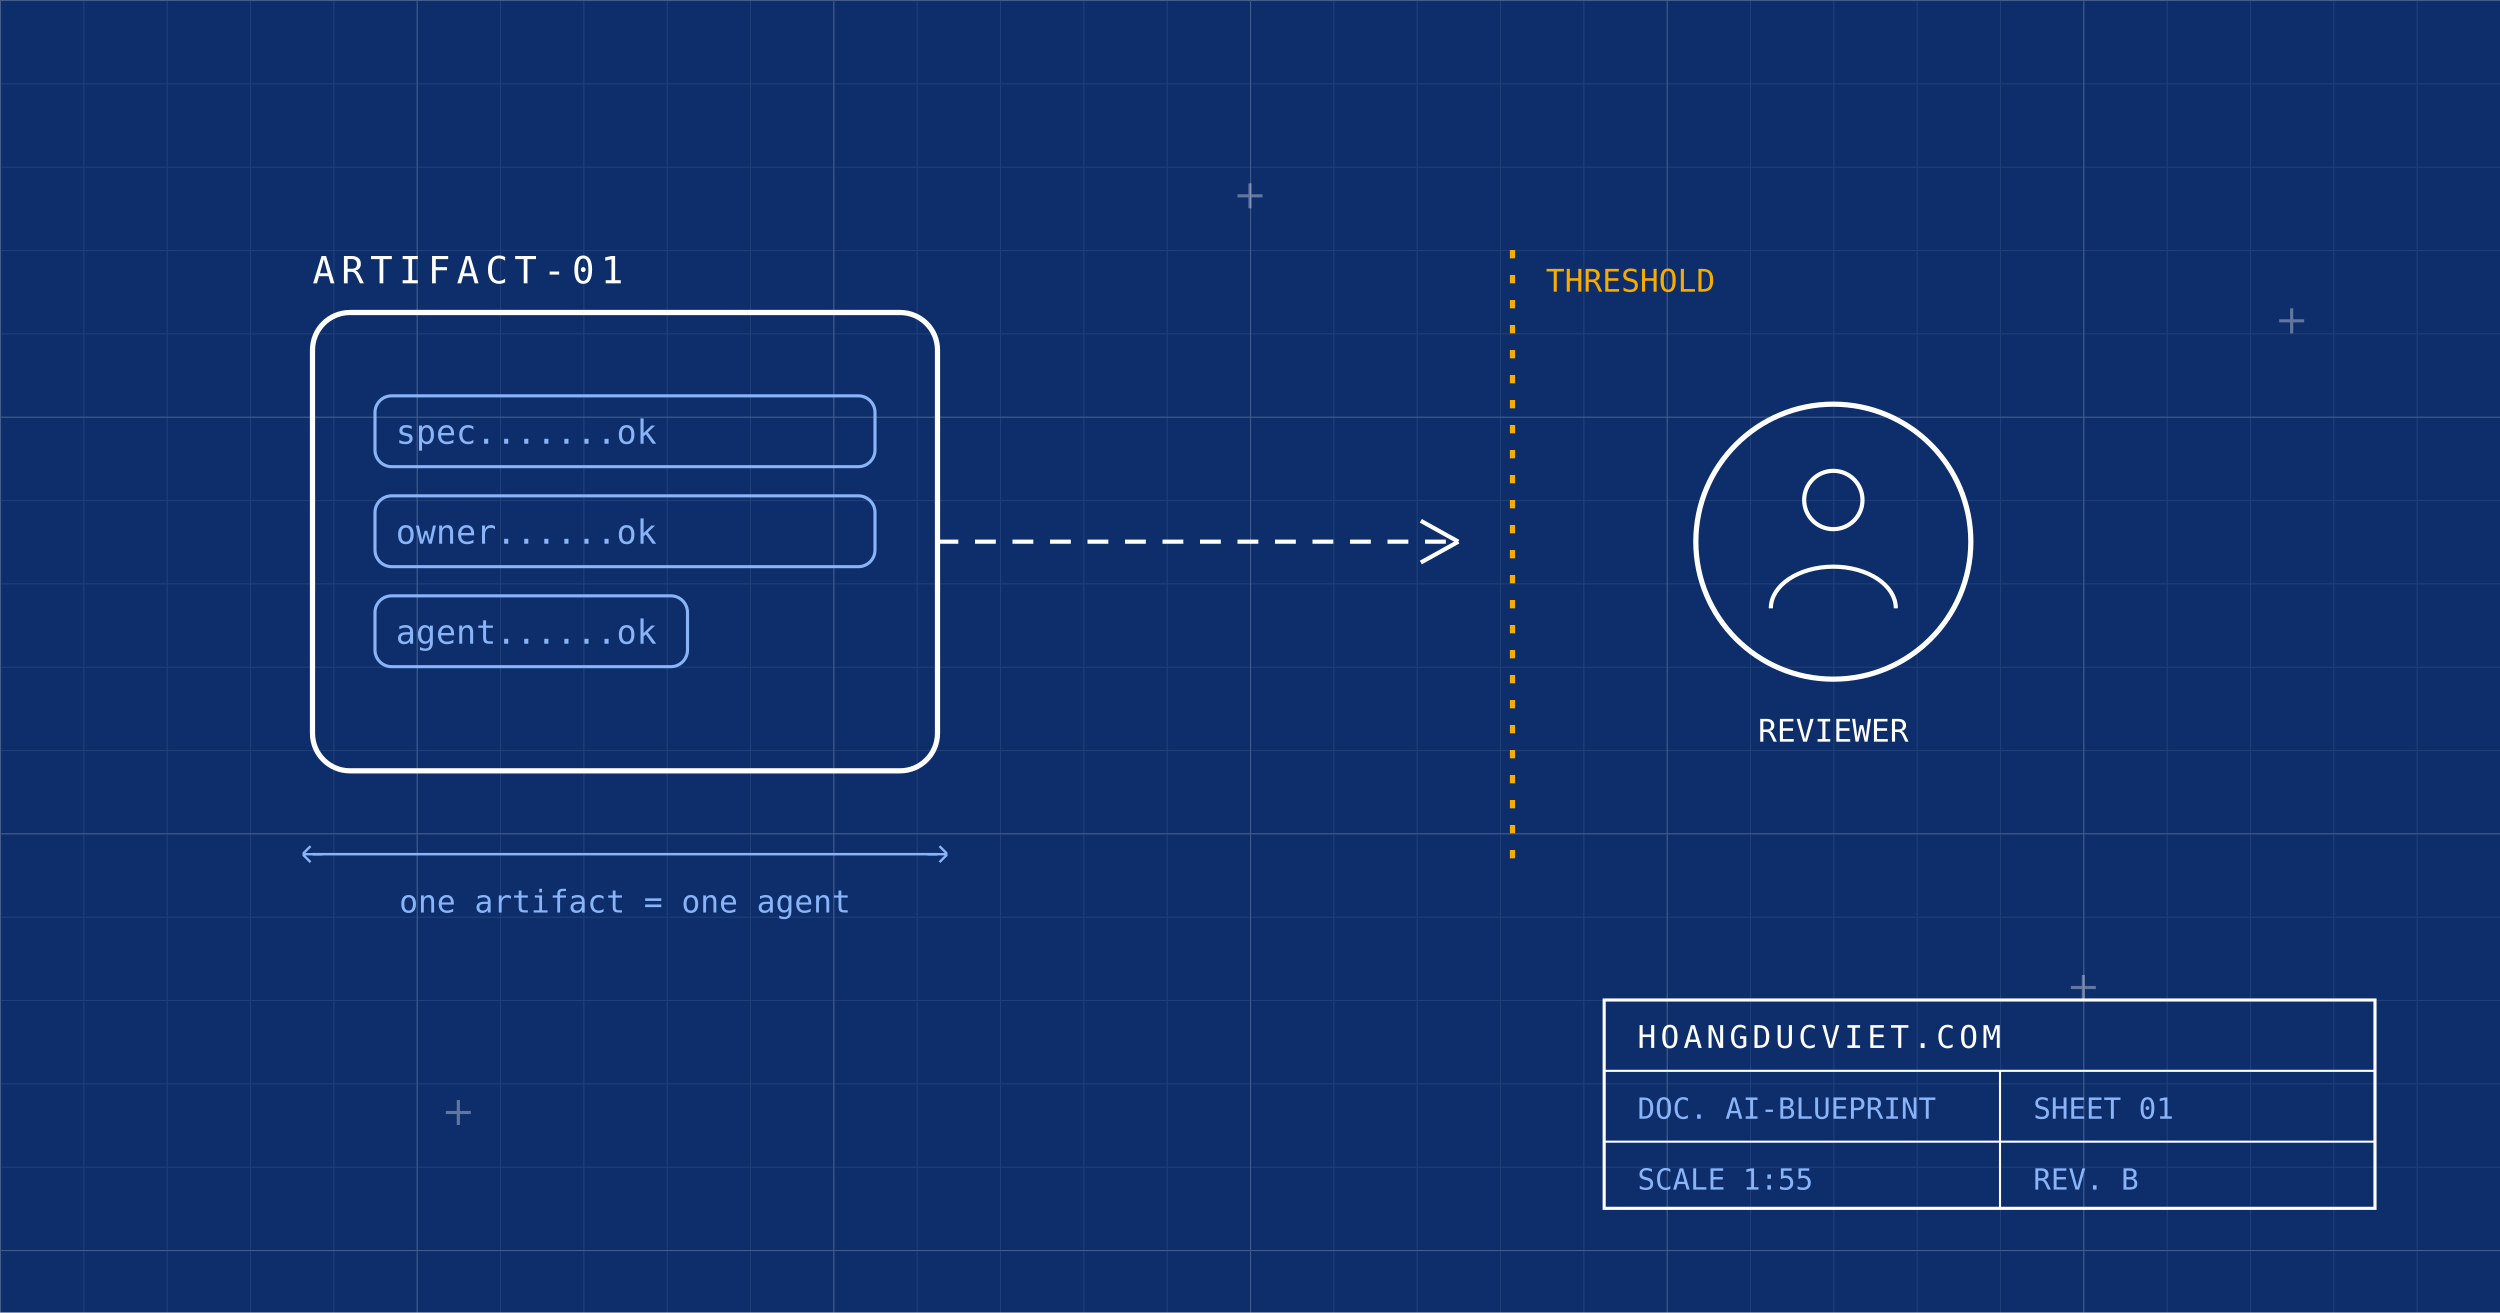
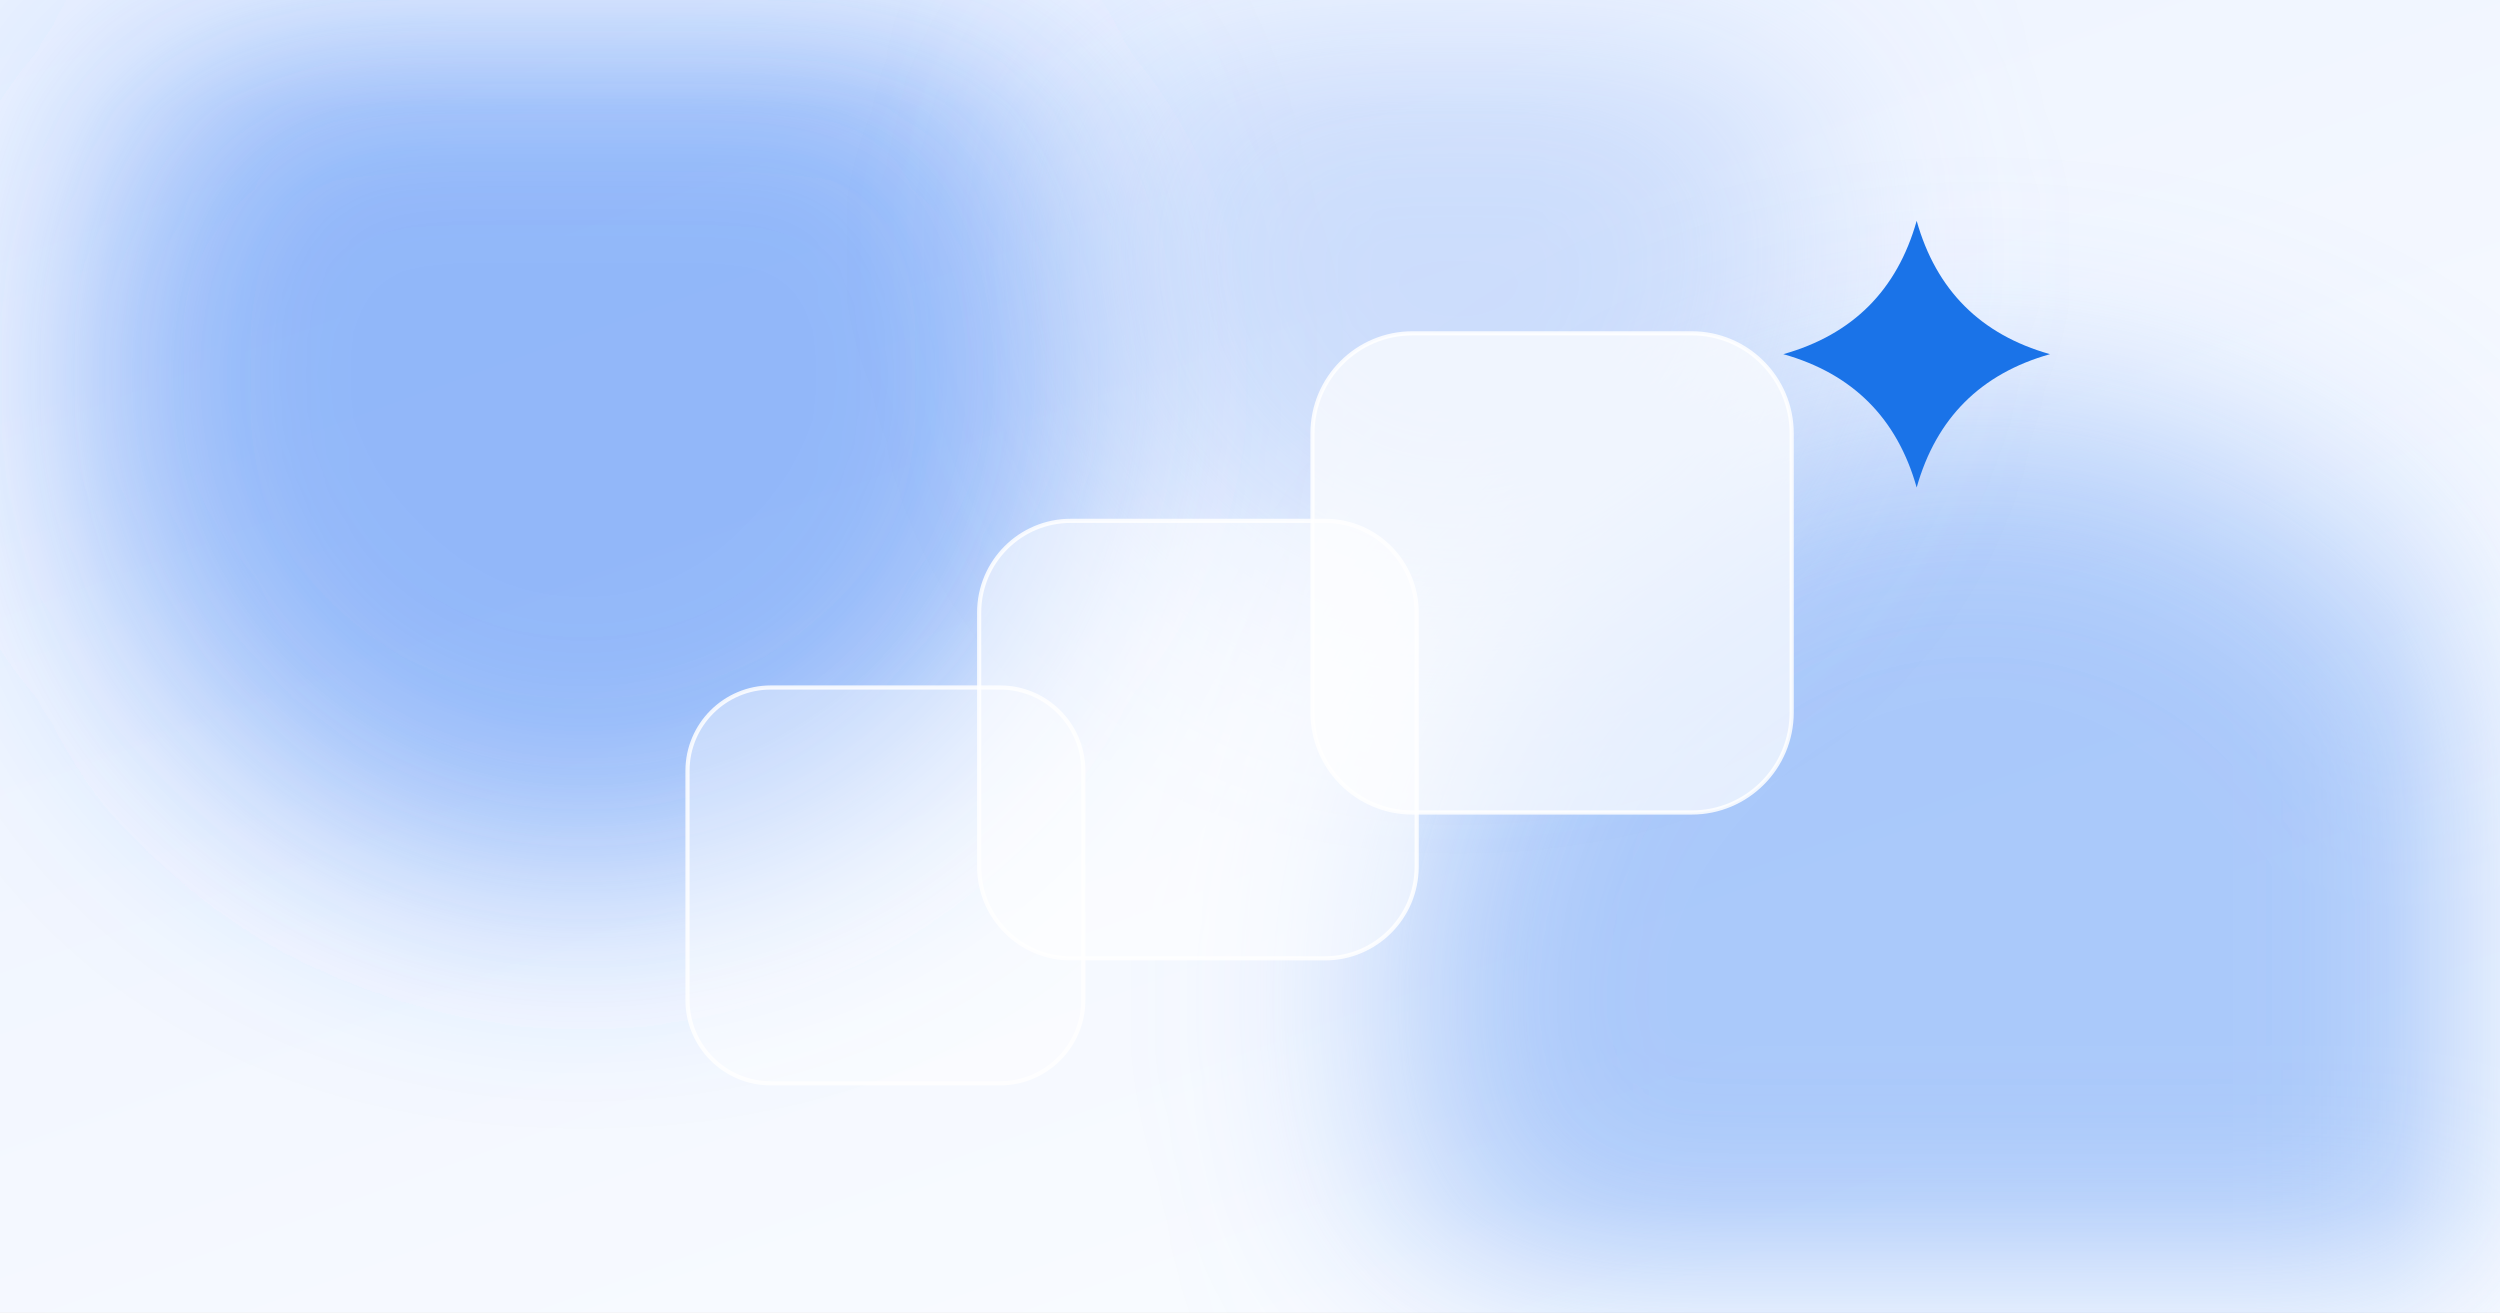
- <svg xmlns="http://www.w3.org/2000/svg" viewBox="0 0 1200 630" font-family="'JetBrains Mono', Consolas, monospace">
+ <svg xmlns="http://www.w3.org/2000/svg" viewBox="0 0 1200 630" font-family="Arial, Helvetica, sans-serif">
  <defs>
-     <pattern id="g1" width="40" height="40" patternUnits="userSpaceOnUse">
-       <path d="M 40 0 L 0 0 0 40" fill="none" stroke="#FFFFFF" stroke-opacity="0.08" stroke-width="1" />
-     </pattern>
-     <pattern id="g2" width="200" height="200" patternUnits="userSpaceOnUse">
-       <path d="M 200 0 L 0 0 0 200" fill="none" stroke="#FFFFFF" stroke-opacity="0.16" stroke-width="1" />
-     </pattern>
-     <marker id="dim" viewBox="0 0 10 10" refX="5" refY="5" markerWidth="8" markerHeight="8" orient="auto-start-reverse">
-       <path d="M0,5 L10,5 M6,1 L10,5 L6,9" stroke="#8AB4F8" stroke-width="1.2" fill="none" />
-     </marker>
+     <linearGradient id="bg" x1="0" y1="0" x2="0.7" y2="1">
+       <stop offset="0" stop-color="#EAF1FF" />
+       <stop offset="1" stop-color="#FAFCFF" />
+     </linearGradient>
+     <filter id="soft" x="-60%" y="-60%" width="220%" height="220%">
+       <feGaussianBlur stdDeviation="55" />
+     </filter>
+     <filter id="softer" x="-80%" y="-80%" width="260%" height="260%">
+       <feGaussianBlur stdDeviation="26" />
+     </filter>
    <style>
-       .march { stroke-dasharray: 10 8; animation: march 4s linear infinite; }
-       @keyframes march { to { stroke-dashoffset: -72; } }
-       .tmarch { stroke-dasharray: 4 8; animation: march 6s linear infinite; }
-       .ok1, .ok2, .ok3 { animation: pulse 3.6s ease-in-out infinite; }
-       .ok2 { animation-delay: 1.2s; }
-       .ok3 { animation-delay: 2.4s; }
-       @keyframes pulse { 0%, 100% { opacity: 0.45; } 18% { opacity: 1; } 36% { opacity: 0.45; } }
-       .crown { animation: crown 3.6s ease-in-out infinite; transform-origin: 880px 260px; }
-       @keyframes crown { 0%, 100% { opacity: 0.75; } 50% { opacity: 1; } }
+       .drift1 { animation: d1 18s ease-in-out infinite alternate; }
+       .drift2 { animation: d2 24s ease-in-out infinite alternate; }
+       @keyframes d1 { to { transform: translate(22px, -16px); } }
+       @keyframes d2 { to { transform: translate(-18px, 14px); } }
+       .float { animation: fl 12s ease-in-out infinite alternate; }
+       @keyframes fl { to { transform: translateY(-12px); } }
+       .spin { animation: sp 60s linear infinite; }
+       @keyframes sp { to { transform: rotate(360deg); } }
+       .sparkle { animation: sk 6s ease-in-out infinite alternate; }
+       @keyframes sk { from { transform: scale(0.94); } to { transform: scale(1.08); } }
      @media (prefers-reduced-motion: reduce) { * { animation: none !important; } }
-     </style>
+ </style>
  </defs>
-   <rect width="1200" height="630" fill="#0D2E6B" />
-   <rect width="1200" height="630" fill="url(#g1)" />
-   <rect width="1200" height="630" fill="url(#g2)" />
-   <rect x="150" y="150" width="300" height="220" rx="18" fill="none" stroke="#FFFFFF" stroke-width="2.5" />
-   <rect x="180" y="190" width="240" height="34" rx="8" fill="none" stroke="#8AB4F8" stroke-width="1.5" />
-   <rect x="180" y="238" width="240" height="34" rx="8" fill="none" stroke="#8AB4F8" stroke-width="1.5" />
-   <rect x="180" y="286" width="150" height="34" rx="8" fill="none" stroke="#8AB4F8" stroke-width="1.5" />
-   <text x="190" y="213" font-size="16" fill="#8AB4F8">spec<tspan class="ok1">.......ok</tspan>
-   </text>
-   <text x="190" y="261" font-size="16" fill="#8AB4F8">owner<tspan class="ok2">......ok</tspan>
-   </text>
-   <text x="190" y="309" font-size="16" fill="#8AB4F8">agent<tspan class="ok3">......ok</tspan>
-   </text>
-   <text x="150" y="136" font-size="18" fill="#FFFFFF" letter-spacing="3">ARTIFACT-01</text>
-   <line x1="150" y1="410" x2="450" y2="410" stroke="#8AB4F8" stroke-width="1.2" marker-start="url(#dim)" marker-end="url(#dim)" />
-   <text x="300" y="438" text-anchor="middle" font-size="15" fill="#8AB4F8">one artifact = one agent</text>
-   <line class="march" x1="450" y1="260" x2="700" y2="260" stroke="#FFFFFF" stroke-width="2" />
-   <path d="M700 260 l-18 -10 m18 10 l-18 10" stroke="#FFFFFF" stroke-width="2" fill="none" />
-   <line class="tmarch" x1="726" y1="120" x2="726" y2="420" stroke="#F9AB00" stroke-width="2.5" />
-   <text x="742" y="140" font-size="15" fill="#F9AB00">THRESHOLD</text>
-   <g class="crown">
-     <circle cx="880" cy="260" r="66" fill="none" stroke="#FFFFFF" stroke-width="2.5" />
-     <circle cx="880" cy="240" r="14" fill="none" stroke="#FFFFFF" stroke-width="2" />
-     <path d="M850 292 a30 20 0 0 1 60 0" fill="none" stroke="#FFFFFF" stroke-width="2" />
+   <rect width="1200" height="630" fill="url(#bg)" />
+   <circle class="drift1" cx="280" cy="180" r="240" fill="#4285F4" fill-opacity="0.55" filter="url(#soft)" />
+   <circle class="drift2" cx="950" cy="480" r="280" fill="#8AB4F8" fill-opacity="0.7" filter="url(#soft)" />
+   <circle class="drift2" cx="700" cy="120" r="170" fill="#A8C7FA" fill-opacity="0.5" filter="url(#soft)" />
+   <g class="float" style="transform-origin:600px 340px">
+     <rect x="330" y="330" width="190" height="190" rx="40" fill="#FFFFFF" fill-opacity="0.4" stroke="#FFFFFF" stroke-opacity="0.85" stroke-width="2" />
+     <rect x="470" y="250" width="210" height="210" rx="44" fill="#FFFFFF" fill-opacity="0.55" stroke="#FFFFFF" stroke-opacity="0.85" stroke-width="2" />
+     <rect x="630" y="160" width="230" height="230" rx="48" fill="#FFFFFF" fill-opacity="0.7" stroke="#FFFFFF" stroke-opacity="0.85" stroke-width="2" />
  </g>
-   <text x="880" y="356" text-anchor="middle" font-size="15" fill="#FFFFFF">REVIEWER</text>
-   <g stroke="#FFFFFF" stroke-opacity="0.35" stroke-width="1.5">
-     <path d="M594 94 h12 M600 88 v12" />
-     <path d="M994 474 h12 M1000 468 v12" />
-     <path d="M214 534 h12 M220 528 v12" />
-     <path d="M1094 154 h12 M1100 148 v12" />
-   </g>
-   <g>
-     <rect x="770" y="480" width="370" height="100" fill="none" stroke="#FFFFFF" stroke-width="1.5" />
-     <line x1="770" y1="514" x2="1140" y2="514" stroke="#FFFFFF" stroke-width="1" />
-     <line x1="770" y1="548" x2="1140" y2="548" stroke="#FFFFFF" stroke-width="1" />
-     <line x1="960" y1="514" x2="960" y2="580" stroke="#FFFFFF" stroke-width="1" />
-     <text x="786" y="503" font-size="15" fill="#FFFFFF" letter-spacing="2">HOANGDUCVIET.COM</text>
-     <text x="786" y="537" font-size="14" fill="#8AB4F8">DOC. AI-BLUEPRINT</text>
-     <text x="976" y="537" font-size="14" fill="#8AB4F8">SHEET 01</text>
-     <text x="786" y="571" font-size="14" fill="#8AB4F8">SCALE 1:55</text>
-     <text x="976" y="571" font-size="14" fill="#8AB4F8">REV. B</text>
+   <g class="sparkle" style="transform-origin:920px 170px">
+     <path d="M 920 106 Q 934.08 155.92 984 170 Q 934.08 184.08 920 234 Q 905.92 184.08 856 170 Q 905.92 155.92 920 106 Z" fill="#1A73E8" />
  </g>
</svg>
